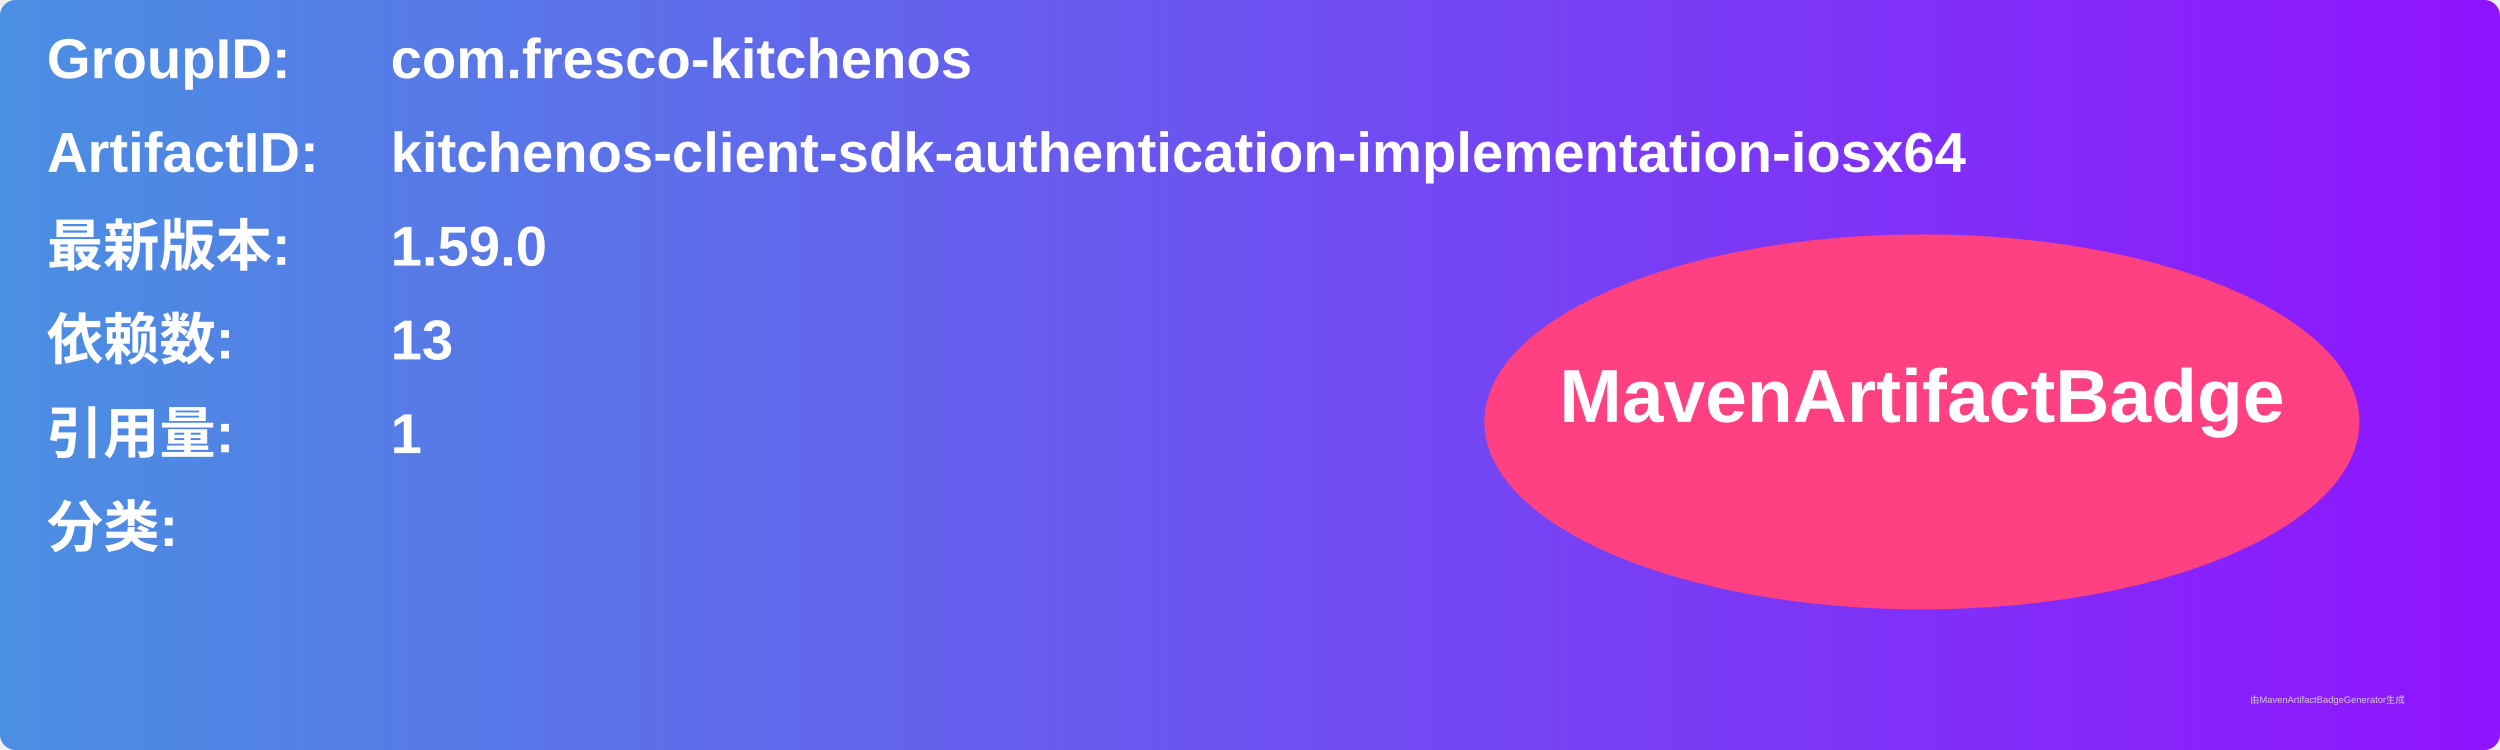
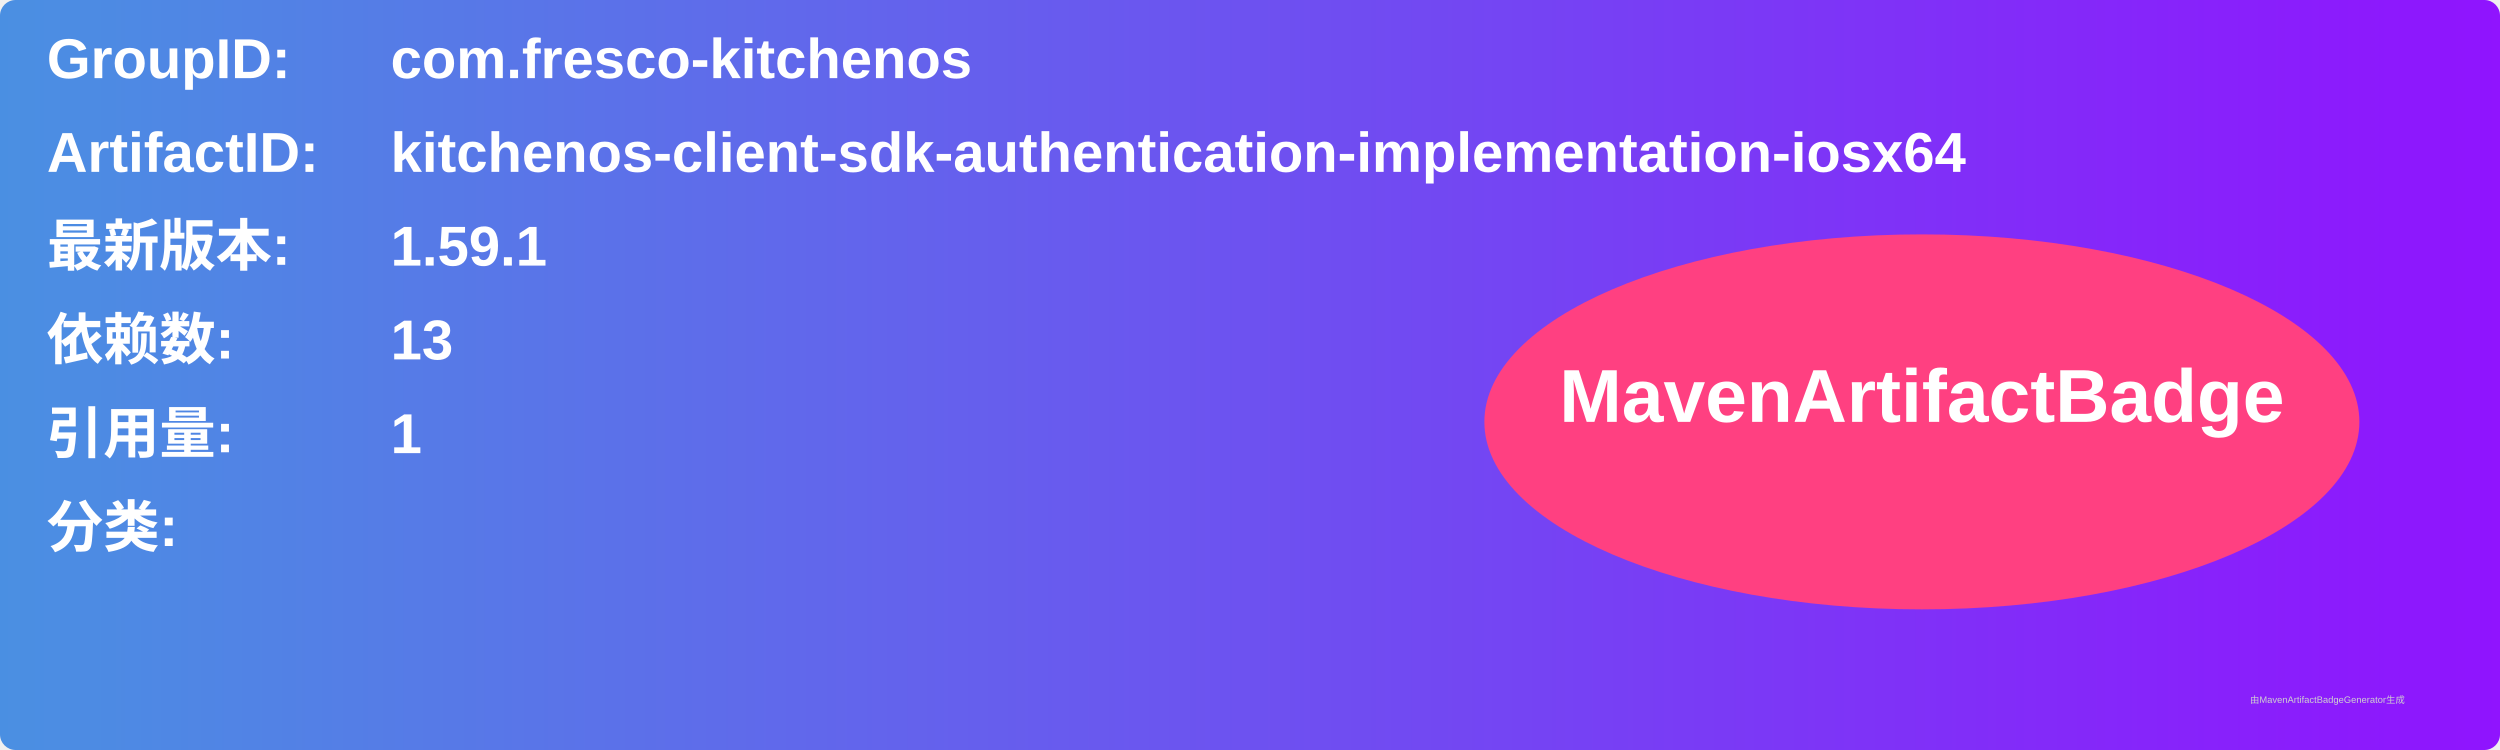
<svg xmlns="http://www.w3.org/2000/svg" width="800" height="240" viewBox="0 0 800 240">
  <linearGradient id="grad" x1="0%" y1="0%" x2="100%" y2="0%">
    <stop offset="0%" stop-color="#4a90e2" />
    <stop offset="100%" stop-color="#9013fe" />
  </linearGradient>
  <rect width="100%" height="100%" rx="5" ry="5" fill="url(#grad)" />
  <g transform="translate(15, 15)">
    <text x="0" y="10" font-family="Arial" font-size="18" fill="white" font-weight="bold" width="260">GroupID:</text>
    <text x="110" y="10" font-family="Arial" font-size="18" fill="white" font-weight="bold" width="460">com.fresco-kitchenos</text>
    <text x="0" y="40" font-family="Arial" font-size="18" fill="white" font-weight="bold" width="260">ArtifactID:</text>
    <text x="110" y="40" font-family="Arial" font-size="18" fill="white" font-weight="bold" width="460">kitchenos-client-sdk-authentication-implementation-iosx64</text>
    <text x="0" y="70" font-family="Arial" font-size="18" fill="white" font-weight="bold">最新版本:</text>
    <text x="110" y="70" font-family="Arial" font-size="18" fill="white" font-weight="bold">
-       <tspan font-weight="bold">1.59.0</tspan>
+       <tspan font-weight="bold">1.59.1</tspan>
    </text>
    <text x="0" y="100" font-family="Arial" font-size="18" fill="white" font-weight="bold">依赖数: </text>
    <text x="110" y="100" font-family="Arial" font-size="18" fill="white">
      <tspan font-weight="bold">13</tspan>
    </text>
    <text x="0" y="130" font-family="Arial" font-size="18" fill="white" font-weight="bold">引用量: </text>
    <text x="110" y="130" font-family="Arial" font-size="18" fill="white">
      <tspan font-weight="bold">1</tspan>
    </text>
    <text x="0" y="160" font-family="Arial" font-size="18" fill="white" font-weight="bold">分类:</text>
    <text x="10" y="190" font-family="Arial" font-size="10" fill="white">
      <tspan font-weight="bold" />
    </text>
    <ellipse cx="600" cy="120" rx="140" ry="60" fill="#ff4081" />
    <text x="600" y="120" text-anchor="middle" font-family="Arial" font-size="24" fill="white" font-weight="bold">MavenArtifactBadge</text>
  </g>
  <text x="720" y="225" font-family="Arial" font-size="3" fill="#d0d0d0">由MavenArtifactBadgeGenerator生成</text>
</svg>
